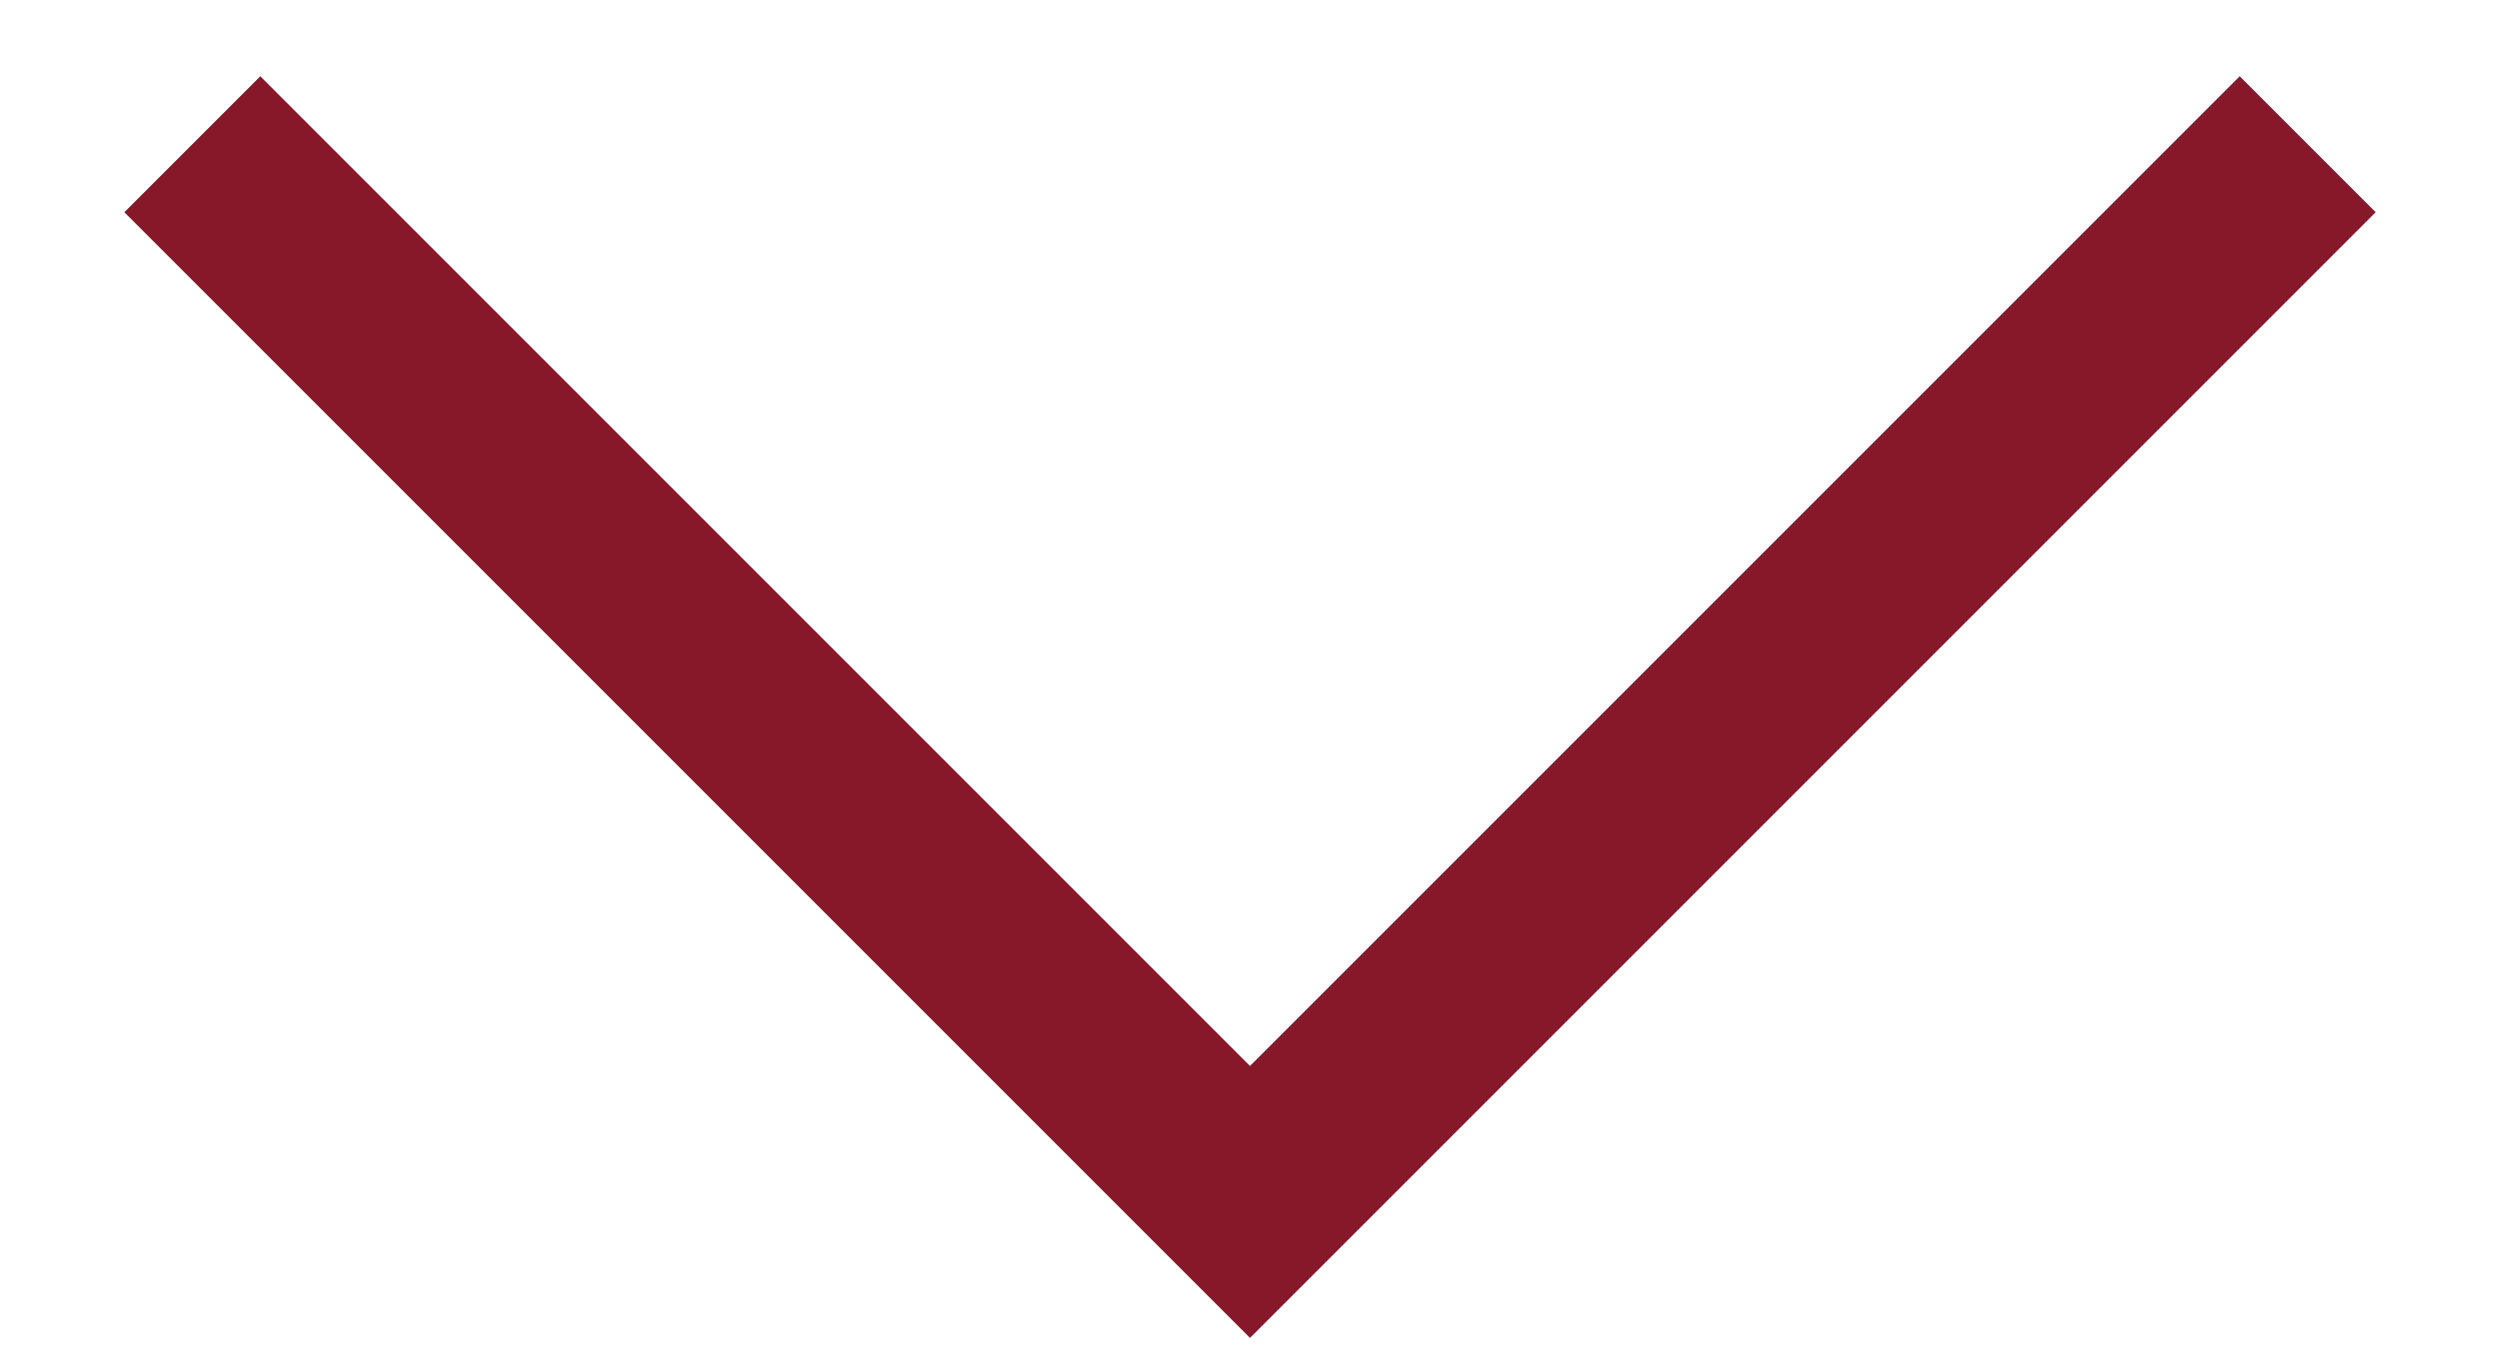
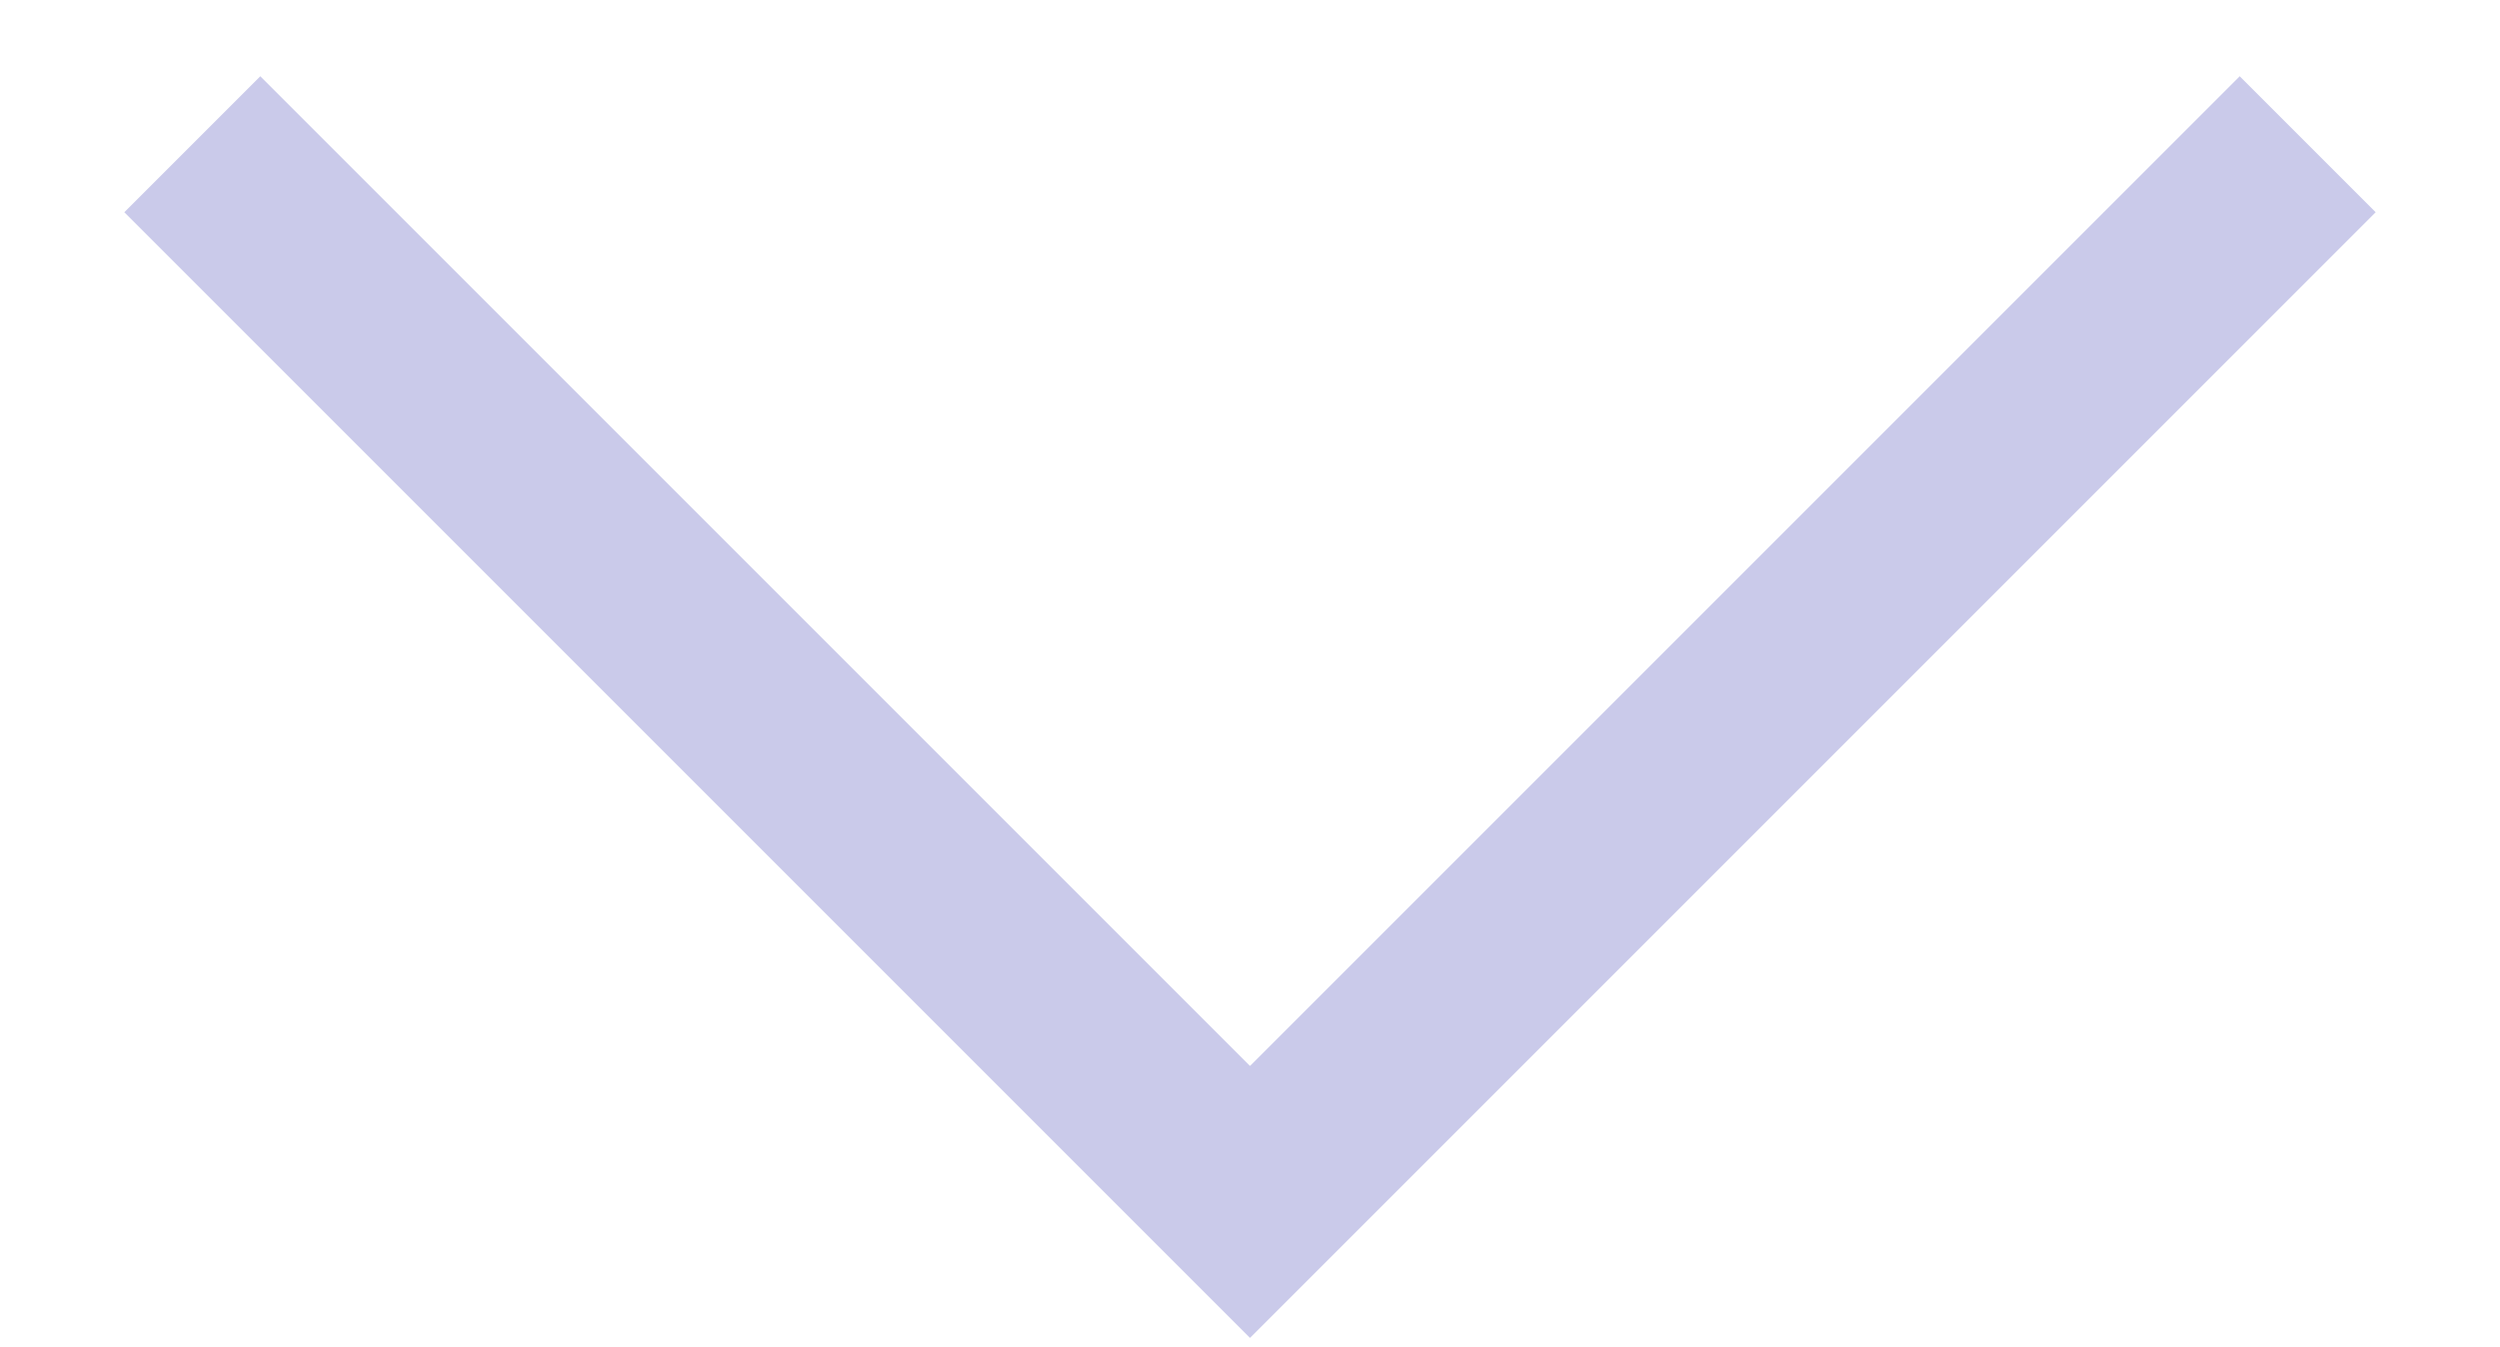
<svg xmlns="http://www.w3.org/2000/svg" width="13" height="7" viewBox="0 0 13 7" fill="none">
-   <path id="Vector 1" d="M1 0.75L6.5 6.25L12 0.75" stroke="#871829" />
+   <path id="Vector 1" d="M1 0.75L6.5 6.25L12 0.75" stroke="#CACAEA" />
</svg>
